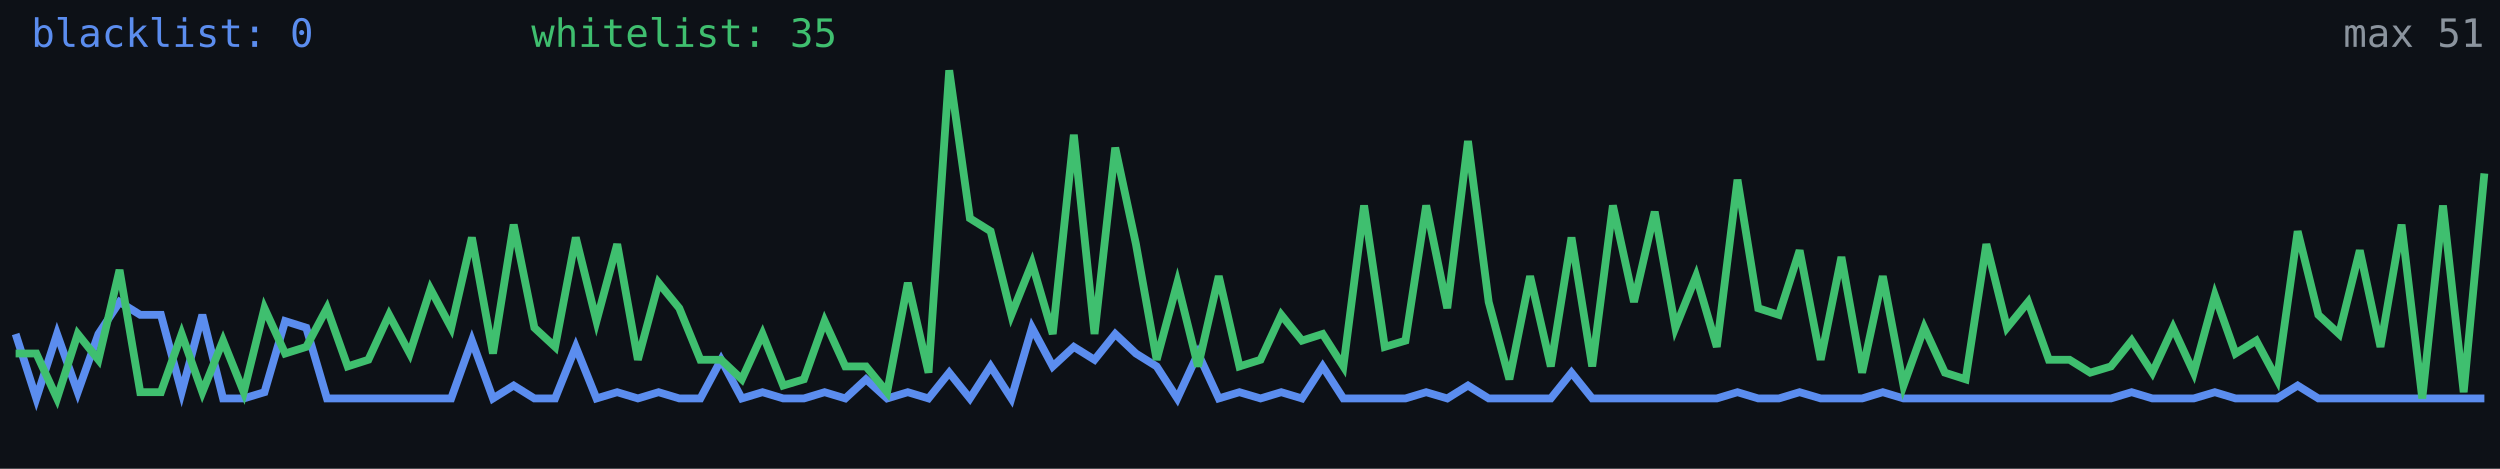
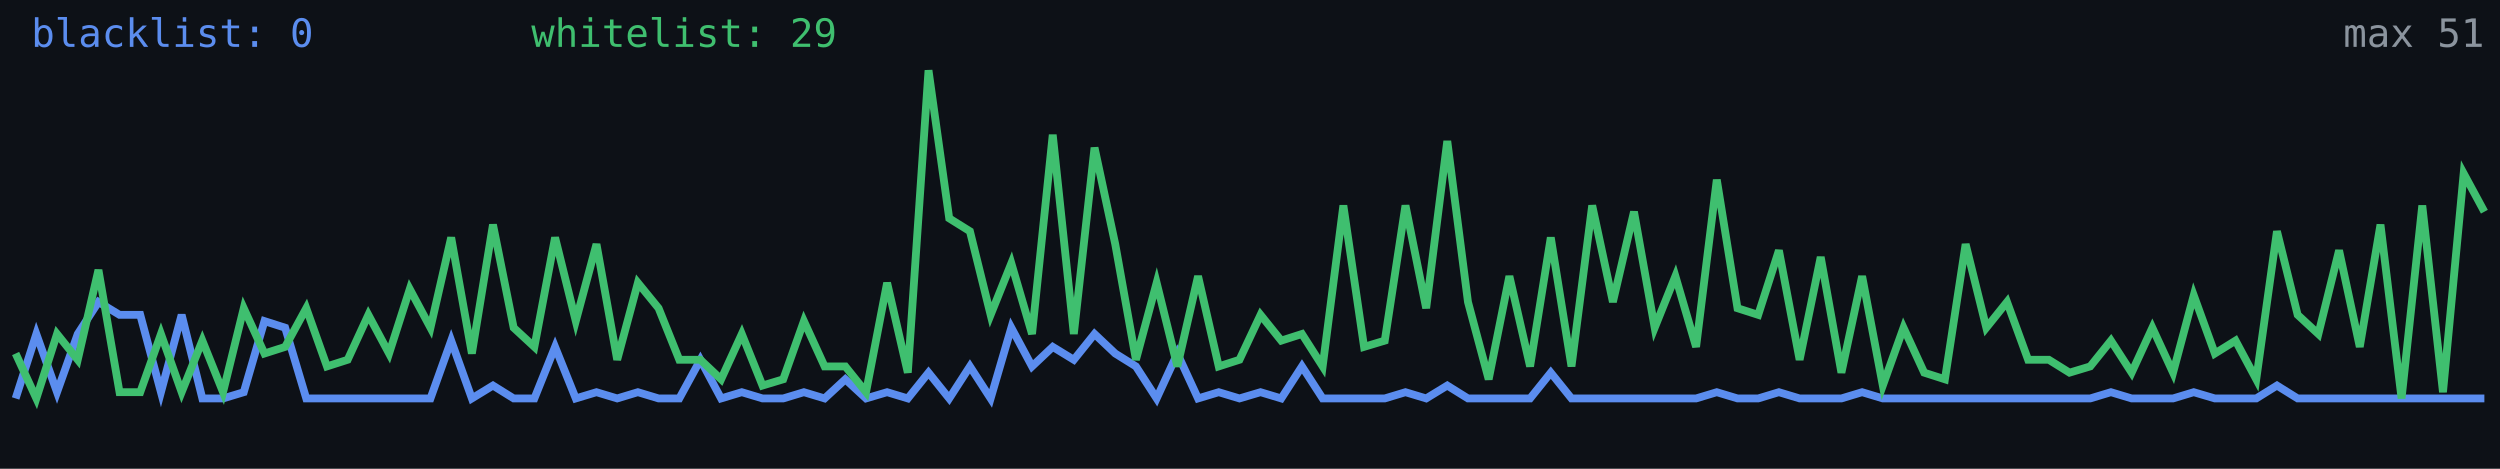
<svg xmlns="http://www.w3.org/2000/svg" width="640" height="120" viewBox="0 0 640 120" role="img" aria-label="Alive configs trend">
  <rect width="640" height="120" fill="#0d1117" />
-   <polyline fill="none" stroke="#5b8def" stroke-width="2" points="4.0,85.5 9.3,102.0 14.6,85.5 19.9,100.4 25.2,85.5 30.6,77.3 35.9,80.6 41.2,80.6 46.5,100.4 51.8,80.6 57.1,102.0 62.4,102.0 67.7,100.4 73.0,82.2 78.4,83.9 83.7,102.0 89.0,102.0 94.3,102.0 99.6,102.0 104.9,102.0 110.2,102.0 115.5,102.0 120.8,87.2 126.2,102.0 131.5,98.7 136.8,102.0 142.1,102.0 147.4,88.8 152.7,102.0 158.0,100.4 163.3,102.0 168.6,100.4 173.9,102.0 179.3,102.0 184.6,92.1 189.9,102.0 195.2,100.4 200.5,102.0 205.8,102.0 211.1,100.4 216.4,102.0 221.7,97.1 227.1,102.0 232.4,100.4 237.7,102.0 243.0,95.4 248.3,102.0 253.6,93.8 258.9,102.0 264.2,83.9 269.5,93.8 274.9,88.8 280.2,92.1 285.5,85.5 290.8,90.5 296.1,93.8 301.4,102.0 306.7,90.5 312.0,102.0 317.3,100.4 322.7,102.0 328.0,100.4 333.3,102.0 338.6,93.8 343.9,102.0 349.2,102.0 354.5,102.0 359.8,102.0 365.1,100.4 370.5,102.0 375.8,98.7 381.1,102.0 386.4,102.0 391.7,102.0 397.0,102.0 402.3,95.4 407.6,102.0 412.9,102.0 418.3,102.0 423.6,102.0 428.9,102.0 434.2,102.0 439.5,102.0 444.8,100.4 450.1,102.0 455.4,102.0 460.7,100.4 466.1,102.0 471.4,102.0 476.7,102.0 482.0,100.4 487.3,102.0 492.6,102.0 497.9,102.0 503.2,102.0 508.5,102.0 513.8,102.0 519.2,102.0 524.5,102.0 529.8,102.0 535.1,102.0 540.4,102.0 545.7,100.4 551.0,102.0 556.3,102.0 561.6,102.0 567.0,100.4 572.3,102.0 577.6,102.0 582.9,102.0 588.2,98.7 593.5,102.0 598.8,102.0 604.1,102.0 609.4,102.0 614.8,102.0 620.1,102.0 625.4,102.0 630.7,102.0 636.0,102.0" />
-   <polyline fill="none" stroke="#3fbf6f" stroke-width="2" points="4.0,90.5 9.3,90.5 14.6,102.0 19.9,85.5 25.2,92.1 30.6,69.1 35.9,100.4 41.2,100.4 46.5,85.5 51.8,100.4 57.1,87.2 62.4,100.4 67.7,78.9 73.0,90.5 78.4,88.8 83.7,78.9 89.0,93.8 94.3,92.1 99.6,80.6 104.9,90.5 110.2,74.0 115.5,83.9 120.8,60.8 126.2,90.5 131.5,57.5 136.8,83.9 142.1,88.8 147.4,60.8 152.7,82.2 158.0,62.5 163.3,92.1 168.6,72.4 173.9,78.9 179.3,92.1 184.6,92.1 189.9,97.1 195.2,85.5 200.5,98.7 205.8,97.1 211.1,82.2 216.4,93.8 221.7,93.8 227.1,100.4 232.4,72.4 237.7,95.4 243.0,18.0 248.3,55.9 253.6,59.2 258.9,80.6 264.2,67.4 269.5,85.5 274.9,34.5 280.2,85.5 285.5,37.8 290.8,62.5 296.1,92.1 301.4,72.4 306.7,93.8 312.0,70.7 317.3,93.8 322.7,92.1 328.0,80.6 333.3,87.2 338.6,85.5 343.9,93.8 349.2,52.6 354.5,88.8 359.8,87.2 365.1,52.6 370.5,78.9 375.8,36.1 381.1,77.3 386.4,97.1 391.7,70.7 397.0,93.8 402.3,60.8 407.6,93.8 412.9,52.6 418.3,77.3 423.6,54.2 428.9,83.9 434.2,70.7 439.5,88.8 444.8,46.0 450.1,78.9 455.4,80.6 460.7,64.1 466.1,92.1 471.4,65.8 476.7,95.4 482.0,70.7 487.3,98.7 492.6,83.9 497.9,95.4 503.2,97.1 508.5,62.5 513.8,83.9 519.2,77.3 524.5,92.1 529.8,92.1 535.1,95.4 540.4,93.8 545.7,87.2 551.0,95.4 556.3,83.9 561.6,95.4 567.0,75.6 572.3,90.5 577.6,87.2 582.9,97.1 588.2,59.2 593.5,80.6 598.8,85.5 604.1,64.1 609.4,88.8 614.8,57.5 620.1,102.0 625.4,52.6 630.7,100.4 636.0,44.4" />
+   <polyline fill="none" stroke="#5b8def" stroke-width="2" points="4.0,102.0 9.3,85.5 14.6,100.4 19.9,85.5 25.2,77.3 30.6,80.6 35.9,80.6 41.2,100.4 46.5,80.6 51.8,102.0 57.1,102.0 62.4,100.4 67.7,82.2 73.0,83.9 78.4,102.0 83.7,102.0 89.0,102.0 94.3,102.0 99.6,102.0 104.9,102.0 110.2,102.0 115.5,87.2 120.8,102.0 126.2,98.7 131.5,102.0 136.8,102.0 142.1,88.8 147.4,102.0 152.7,100.4 158.0,102.0 163.3,100.4 168.6,102.0 173.9,102.0 179.3,92.1 184.6,102.0 189.9,100.4 195.2,102.0 200.5,102.0 205.8,100.4 211.1,102.0 216.4,97.1 221.7,102.0 227.1,100.4 232.4,102.0 237.7,95.4 243.0,102.0 248.3,93.8 253.6,102.0 258.9,83.9 264.2,93.8 269.5,88.8 274.9,92.1 280.2,85.5 285.5,90.5 290.8,93.8 296.1,102.0 301.4,90.5 306.7,102.0 312.0,100.4 317.3,102.0 322.7,100.4 328.0,102.0 333.3,93.8 338.6,102.0 343.9,102.0 349.2,102.0 354.5,102.0 359.8,100.4 365.1,102.0 370.5,98.7 375.8,102.0 381.1,102.0 386.4,102.0 391.7,102.0 397.0,95.4 402.3,102.0 407.6,102.0 412.9,102.0 418.3,102.0 423.6,102.0 428.9,102.0 434.2,102.0 439.5,100.4 444.8,102.0 450.1,102.0 455.4,100.4 460.7,102.0 466.1,102.0 471.4,102.0 476.7,100.4 482.0,102.0 487.3,102.0 492.6,102.0 497.9,102.0 503.2,102.0 508.5,102.0 513.8,102.0 519.2,102.0 524.5,102.0 529.8,102.0 535.1,102.0 540.4,100.4 545.7,102.0 551.0,102.0 556.3,102.0 561.6,100.4 567.0,102.0 572.3,102.0 577.6,102.0 582.9,98.7 588.2,102.0 593.5,102.0 598.8,102.0 604.1,102.0 609.4,102.0 614.8,102.0 620.1,102.0 625.4,102.0 630.7,102.0 636.0,102.0" />
+   <polyline fill="none" stroke="#3fbf6f" stroke-width="2" points="4.0,90.5 9.3,102.0 14.6,85.5 19.9,92.1 25.2,69.1 30.6,100.4 35.9,100.4 41.2,85.5 46.5,100.4 51.8,87.2 57.1,100.4 62.4,78.9 67.7,90.5 73.0,88.8 78.4,78.9 83.7,93.8 89.0,92.1 94.3,80.6 99.6,90.5 104.9,74.0 110.2,83.9 115.5,60.8 120.8,90.5 126.2,57.5 131.5,83.9 136.8,88.8 142.1,60.8 147.4,82.2 152.7,62.5 158.0,92.1 163.3,72.4 168.6,78.9 173.9,92.1 179.3,92.1 184.6,97.1 189.9,85.5 195.2,98.7 200.5,97.1 205.8,82.2 211.1,93.8 216.4,93.8 221.7,100.4 227.1,72.4 232.4,95.4 237.7,18.0 243.0,55.9 248.3,59.2 253.6,80.6 258.9,67.4 264.2,85.5 269.5,34.5 274.9,85.5 280.2,37.8 285.5,62.5 290.8,92.1 296.1,72.4 301.4,93.8 306.7,70.7 312.0,93.8 317.3,92.1 322.7,80.6 328.0,87.2 333.3,85.5 338.6,93.8 343.9,52.6 349.2,88.8 354.5,87.2 359.8,52.6 365.1,78.9 370.5,36.1 375.8,77.3 381.1,97.1 386.4,70.7 391.7,93.8 397.0,60.8 402.3,93.8 407.6,52.6 412.9,77.3 418.3,54.2 423.6,83.9 428.9,70.7 434.2,88.8 439.5,46.0 444.8,78.9 450.1,80.6 455.4,64.1 460.7,92.1 466.1,65.8 471.4,95.4 476.7,70.7 482.0,98.7 487.3,83.9 492.6,95.4 497.9,97.1 503.2,62.5 508.5,83.9 513.8,77.3 519.2,92.1 524.5,92.1 529.8,95.4 535.1,93.8 540.4,87.2 545.7,95.4 551.0,83.9 556.3,95.4 561.6,75.6 567.0,90.5 572.3,87.2 577.6,97.1 582.9,59.2 588.2,80.6 593.5,85.5 598.8,64.1 604.1,88.8 609.4,57.5 614.8,102.0 620.1,52.6 625.4,100.4 630.7,44.4 636.0,54.2" />
  <text x="8" y="12" fill="#5b8def" font-size="10" font-family="monospace">blacklist: 0</text>
-   <text x="136" y="12" fill="#3fbf6f" font-size="10" font-family="monospace">whitelist: 35</text>
+   <text x="136" y="12" fill="#3fbf6f" font-size="10" font-family="monospace">whitelist: 29</text>
  <text x="636" y="12" fill="#8b949e" font-size="10" text-anchor="end" font-family="monospace">max 51</text>
</svg>
